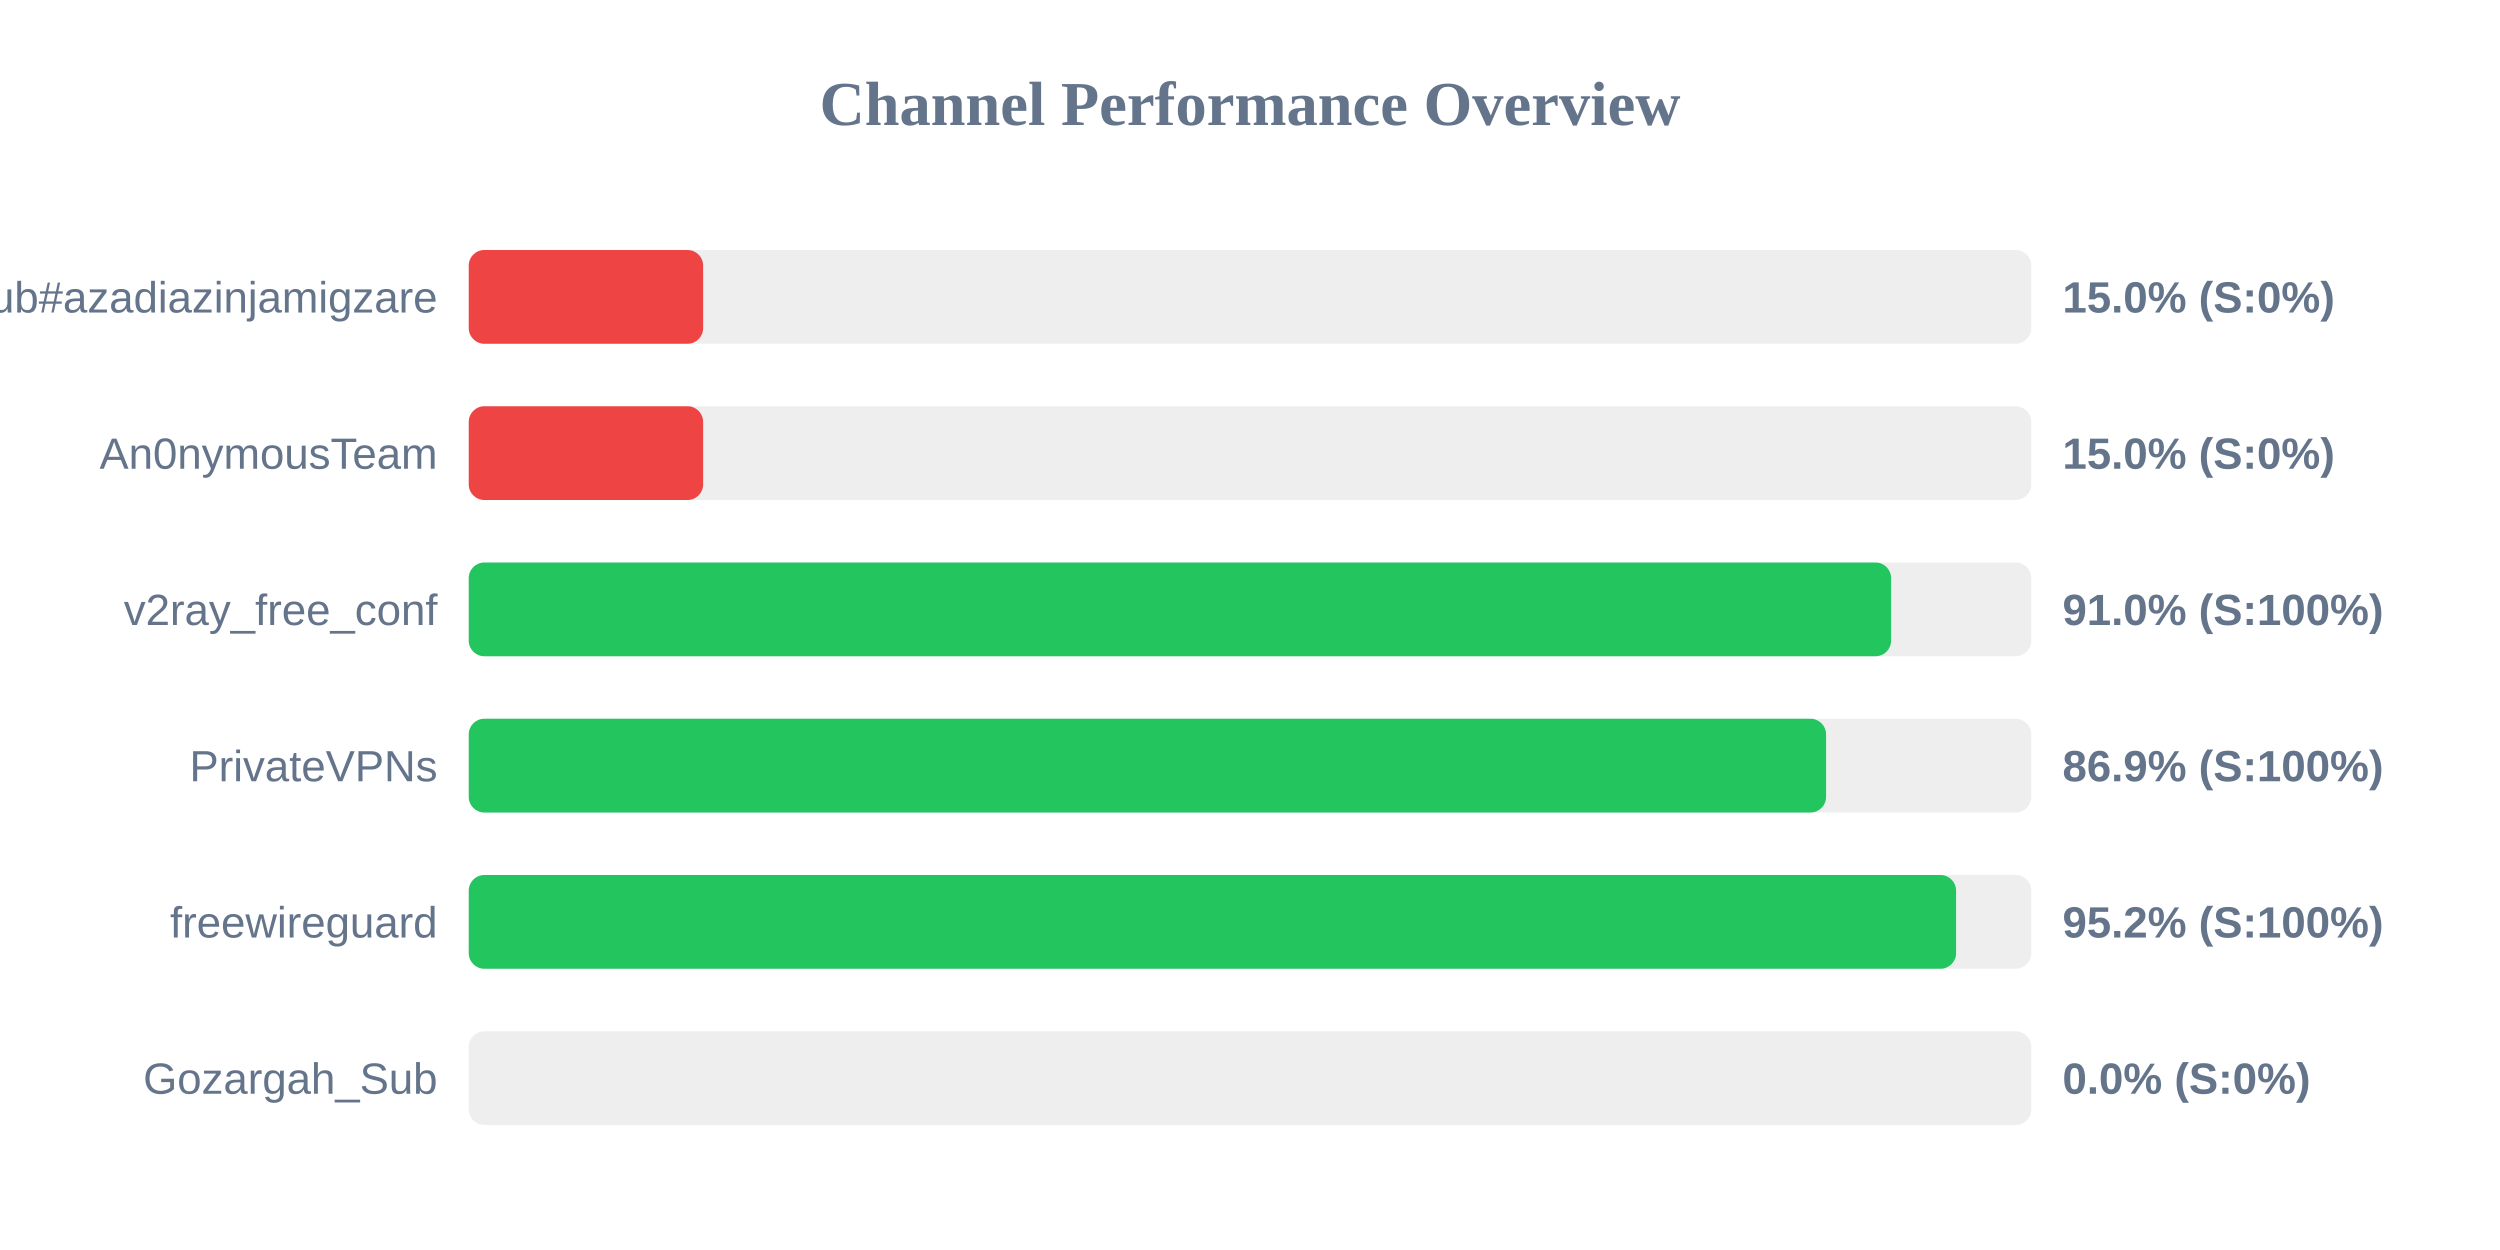
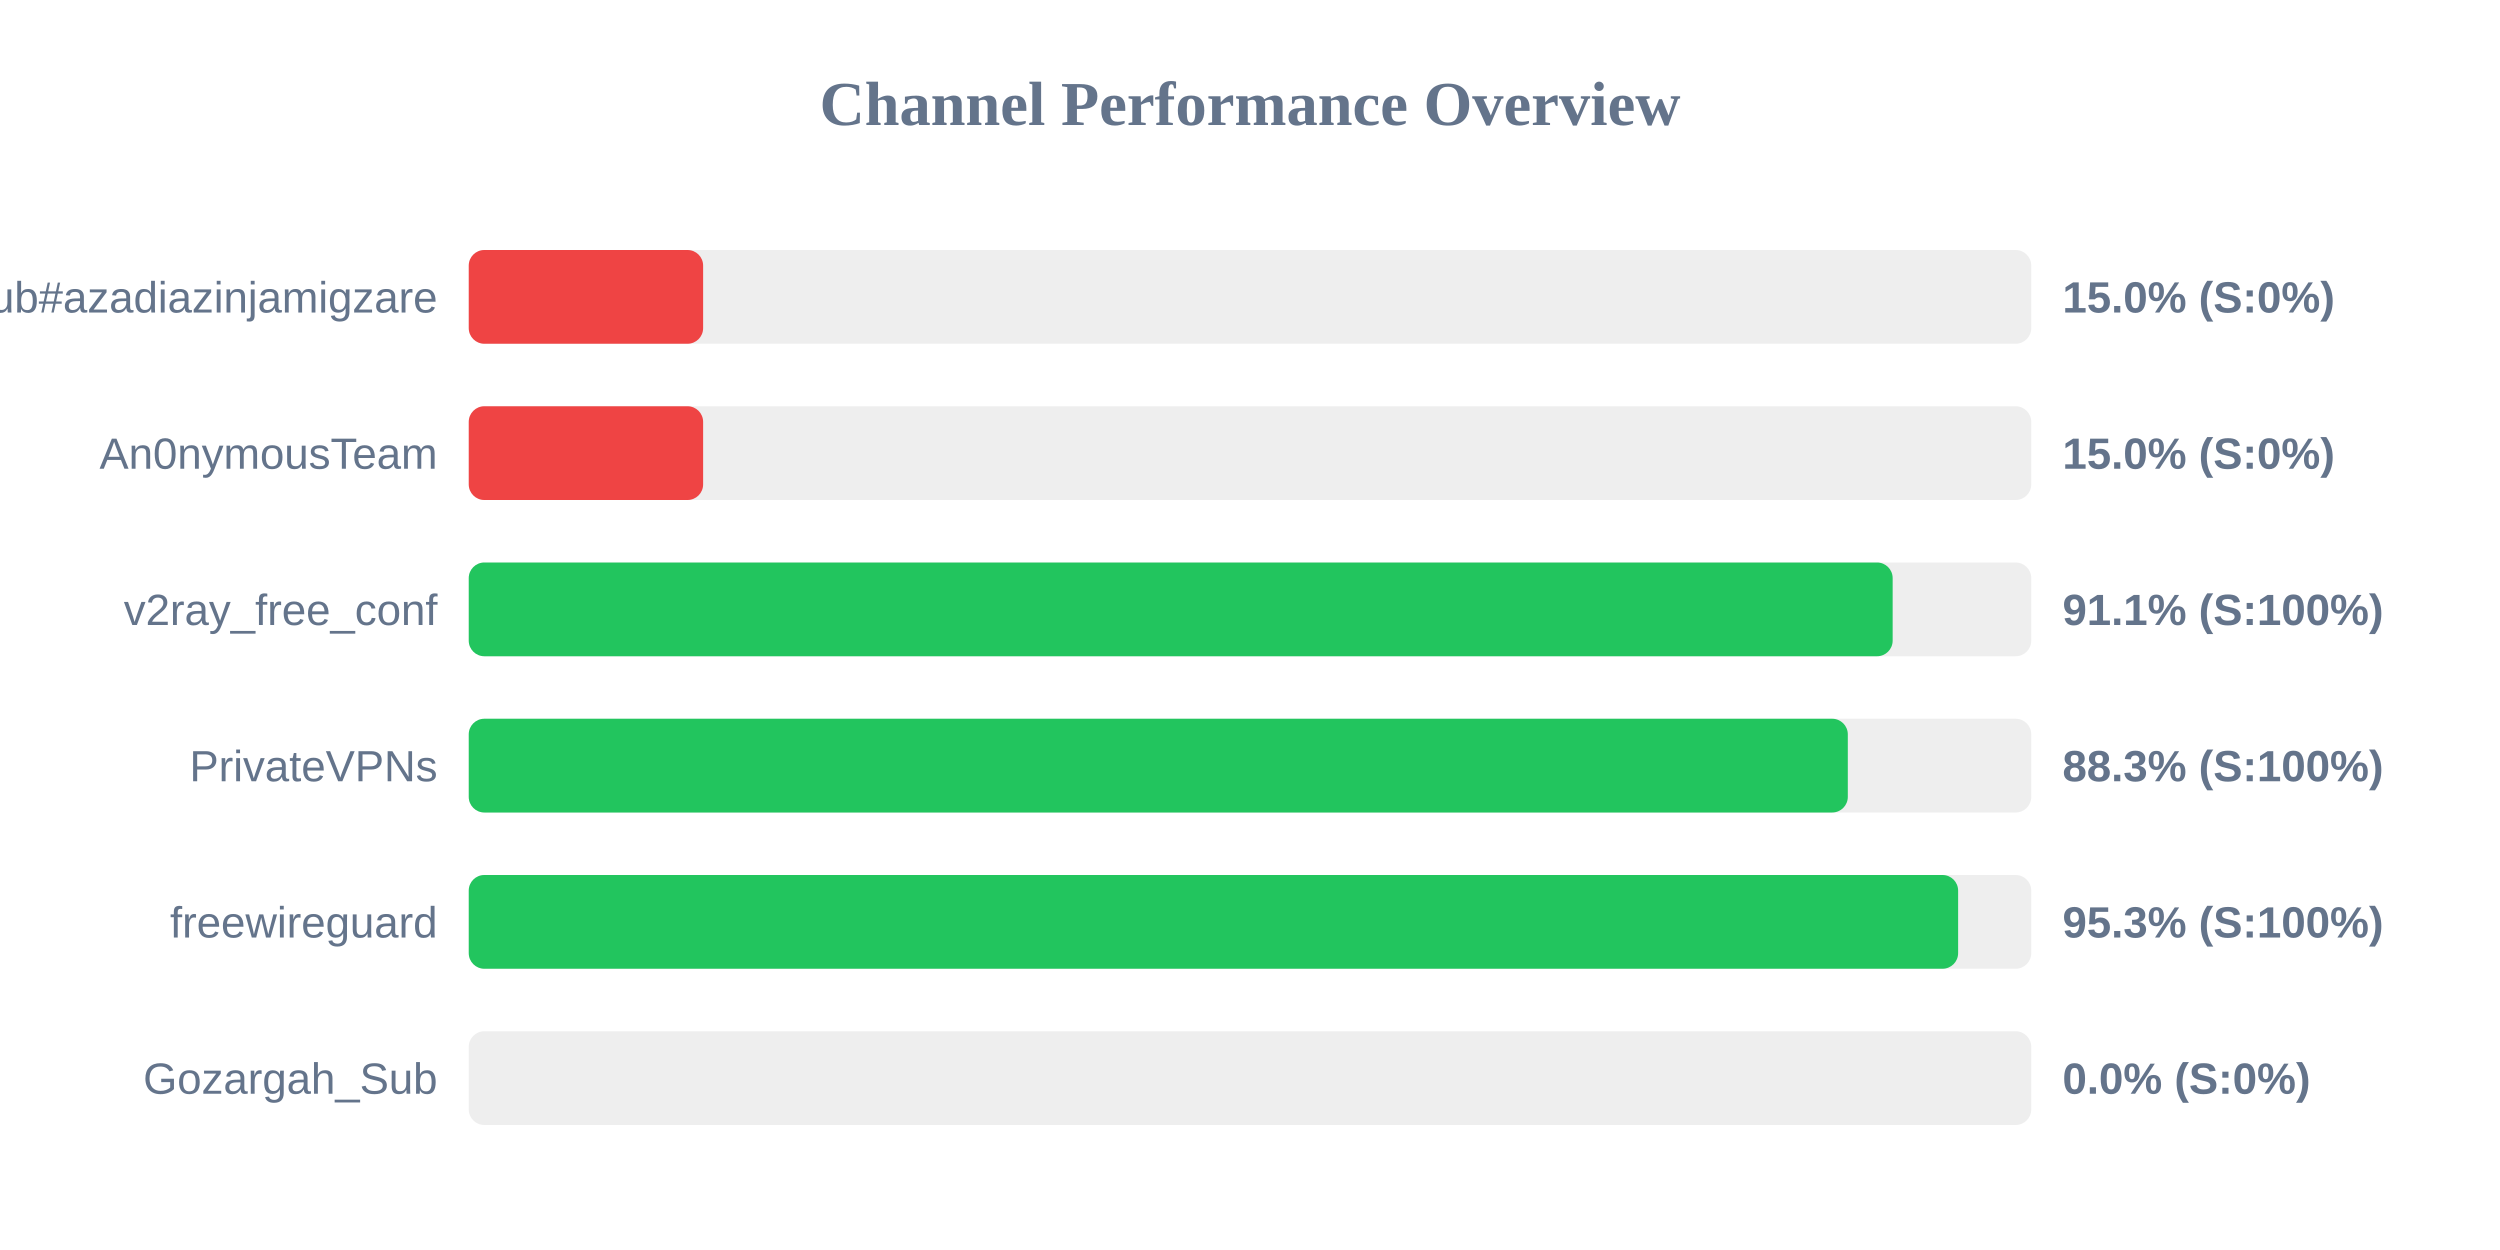
<svg xmlns="http://www.w3.org/2000/svg" width="800" height="400" version="1.1">
  <style>
        .row { font: 14px Arial; fill: #64748b; }
        .score { font: bold 14px Arial; fill: #64748b; }
    </style>
  <text x="400" y="40" text-anchor="middle" font-size="20px" font-weight="bold" fill="#64748b">Channel Performance Overview</text>
  <rect x="150" y="80" width="500" height="30" fill="#eee" rx="5" />
  <rect x="150" y="80" width="75.0" height="30" fill="#ef4444" rx="5" />
  <text x="140" y="100" text-anchor="end" class="row">Sub#azadiazinjamigzare</text>
  <text x="660" y="100" text-anchor="start" class="score">15.0% (S:0%)</text>
  <rect x="150" y="130" width="500" height="30" fill="#eee" rx="5" />
  <rect x="150" y="130" width="75.0" height="30" fill="#ef4444" rx="5" />
  <text x="140" y="150" text-anchor="end" class="row">An0nymousTeam</text>
  <text x="660" y="150" text-anchor="start" class="score">15.0% (S:0%)</text>
  <rect x="150" y="180" width="500" height="30" fill="#eee" rx="5" />
-   <rect x="150" y="180" width="455.15" height="30" fill="#22c55e" rx="5" />
+   <rect x="150" y="180" width="455.65" height="30" fill="#22c55e" rx="5" />
  <text x="140" y="200" text-anchor="end" class="row">v2ray_free_conf</text>
-   <text x="660" y="200" text-anchor="start" class="score">91.0% (S:100%)</text>
+   <text x="660" y="200" text-anchor="start" class="score">91.1% (S:100%)</text>
  <rect x="150" y="230" width="500" height="30" fill="#eee" rx="5" />
-   <rect x="150" y="230" width="434.35" height="30" fill="#22c55e" rx="5" />
+   <rect x="150" y="230" width="441.3" height="30" fill="#22c55e" rx="5" />
  <text x="140" y="250" text-anchor="end" class="row">PrivateVPNs</text>
-   <text x="660" y="250" text-anchor="start" class="score">86.9% (S:100%)</text>
+   <text x="660" y="250" text-anchor="start" class="score">88.3% (S:100%)</text>
  <rect x="150" y="280" width="500" height="30" fill="#eee" rx="5" />
-   <rect x="150" y="280" width="475.95" height="30" fill="#22c55e" rx="5" />
+   <rect x="150" y="280" width="476.6" height="30" fill="#22c55e" rx="5" />
  <text x="140" y="300" text-anchor="end" class="row">freewireguard</text>
-   <text x="660" y="300" text-anchor="start" class="score">95.2% (S:100%)</text>
+   <text x="660" y="300" text-anchor="start" class="score">95.3% (S:100%)</text>
  <rect x="150" y="330" width="500" height="30" fill="#eee" rx="5" />
  <rect x="150" y="330" width="0.0" height="30" fill="#ef4444" rx="5" />
  <text x="140" y="350" text-anchor="end" class="row">Gozargah_Sub</text>
  <text x="660" y="350" text-anchor="start" class="score">0.0% (S:0%)</text>
</svg>
